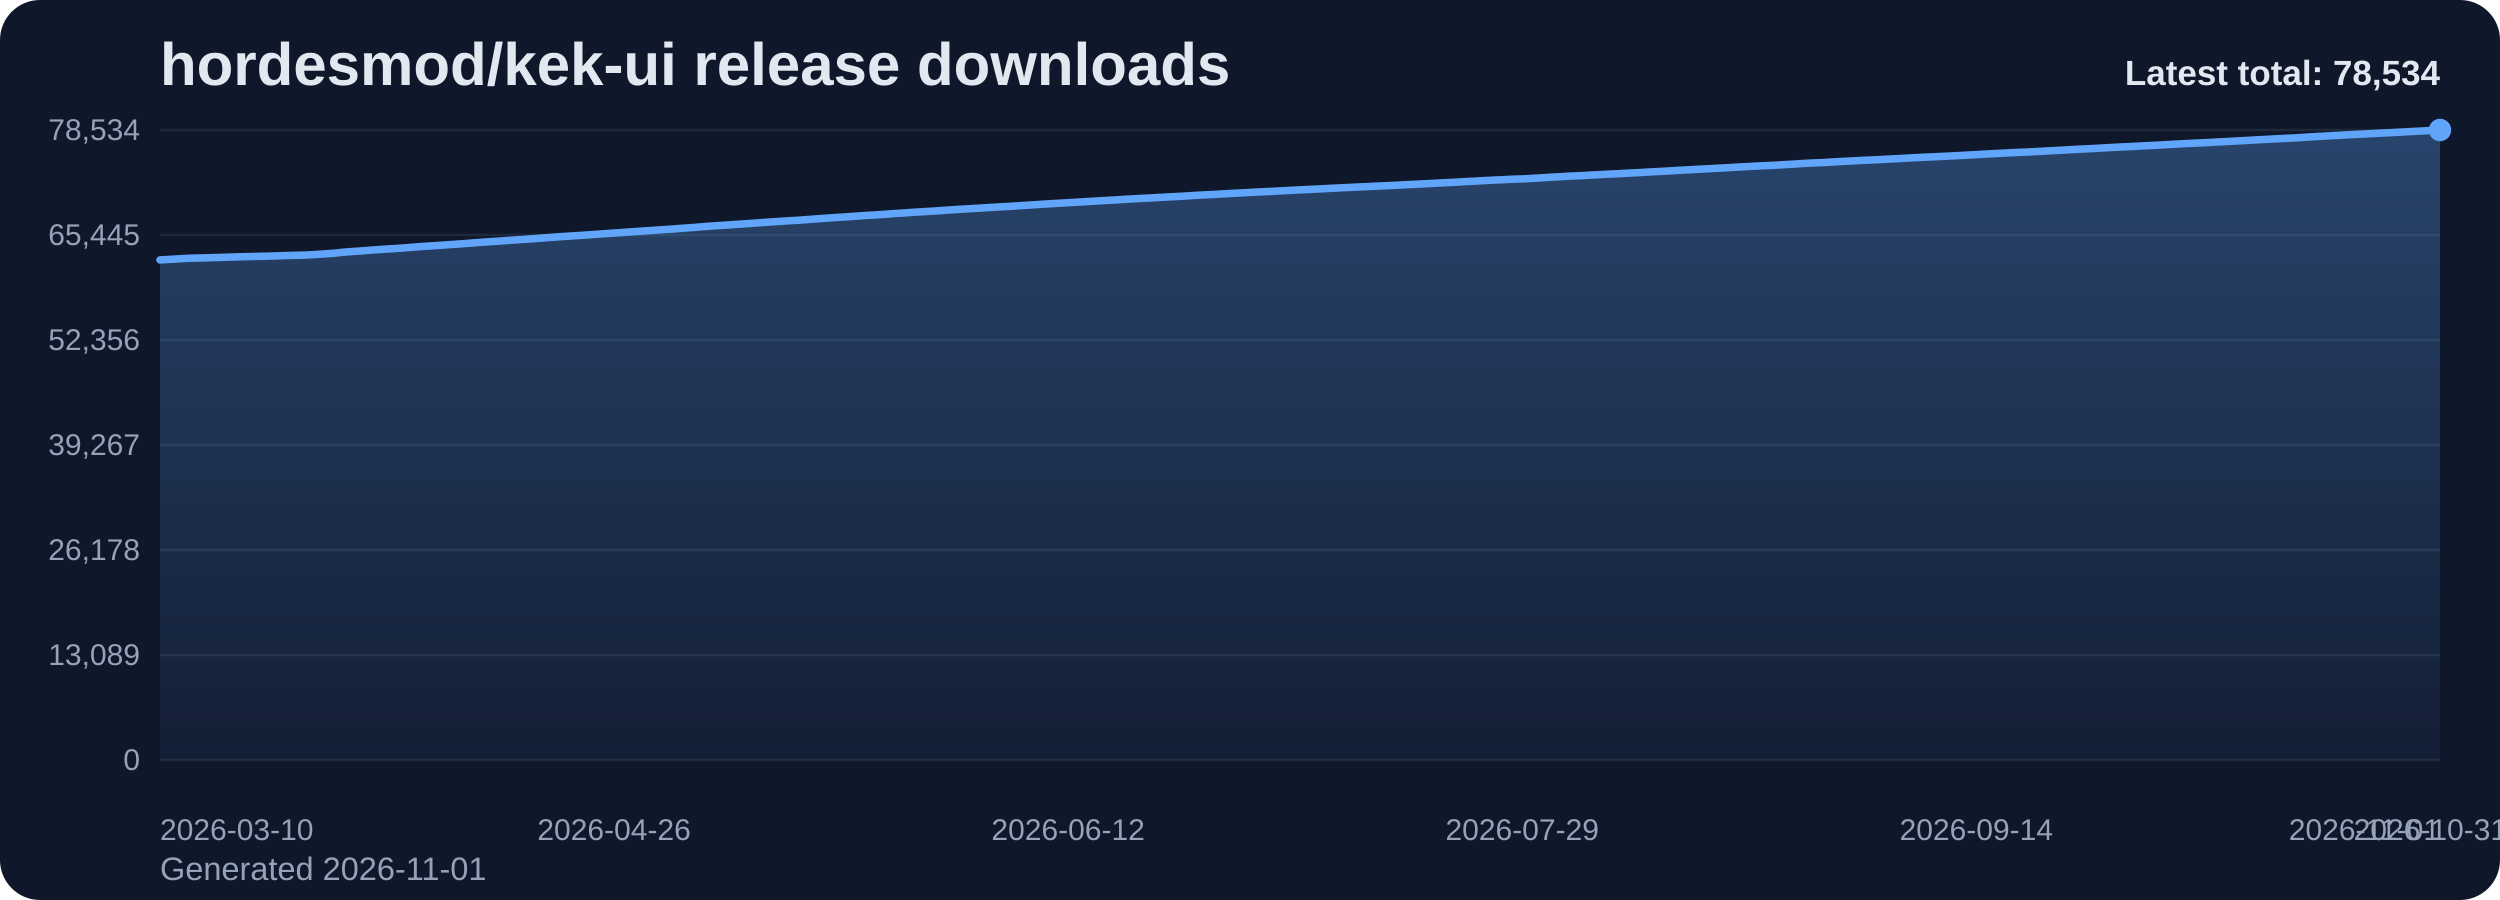
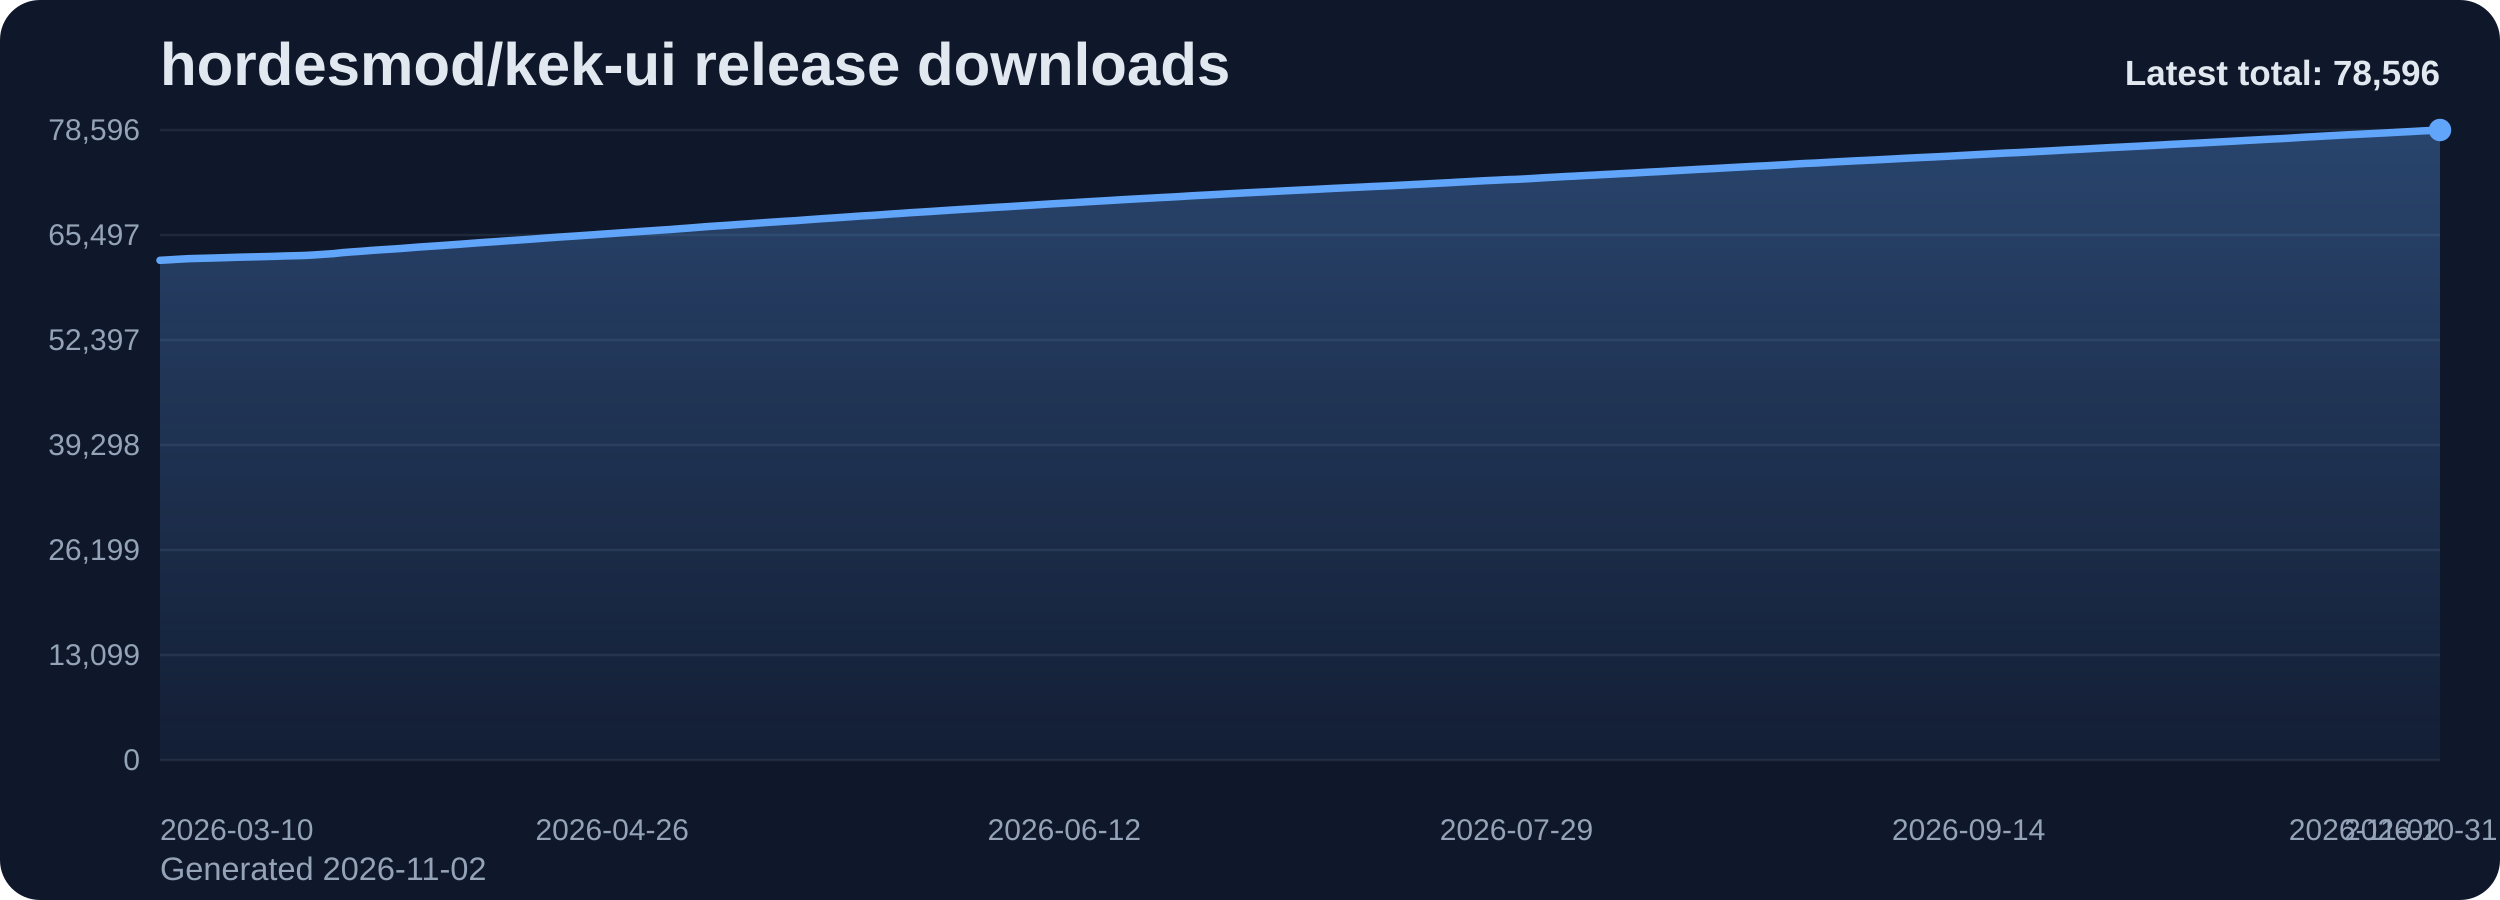
<svg xmlns="http://www.w3.org/2000/svg" viewBox="0 0 1000 360" role="img" aria-label="hordesmod/kek-ui release downloads chart">
  <defs>
    <linearGradient id="fill-total-trend-slate" x1="0" y1="0" x2="0" y2="1">
      <stop offset="0%" stop-color="#60a5fa" stop-opacity="0.32" />
      <stop offset="100%" stop-color="#60a5fa" stop-opacity="0.05" />
    </linearGradient>
    <style>
      .bg { fill: #0f172a; }
      .title { font: 700 24px Arial, sans-serif; fill: #e2e8f0; }
      .sub { font: 400 13px Arial, sans-serif; fill: #94a3b8; }
      .grid { stroke: #1e293b; stroke-width: 1; }
      .axis { font: 400 12px Arial, sans-serif; fill: #94a3b8; }
      .line { fill: none; stroke: #60a5fa; stroke-width: 3; stroke-linecap: round; stroke-linejoin: round; }
      .dot { fill: #60a5fa; }
      .value { font: 600 11px Arial, sans-serif; fill: #cbd5e1; }
      .latest { font: 700 14px Arial, sans-serif; fill: #e2e8f0; }
    </style>
  </defs>
  <rect class="bg" x="0" y="0" width="1000" height="360" rx="16" />
  <text class="title" x="64" y="34">hordesmod/kek-ui release downloads</text>
-   <text class="sub" x="64" y="352">Generated 2026-11-01</text>
+   <text class="sub" x="64" y="352">Generated 2026-11-02</text>
  <line x1="64" y1="52.00" x2="976" y2="52.00" class="grid" />
-   <text x="56" y="56.00" text-anchor="end" class="axis">78,534</text>
+   <text x="56" y="56.00" text-anchor="end" class="axis">78,596</text>
  <line x1="64" y1="94.00" x2="976" y2="94.00" class="grid" />
-   <text x="56" y="98.00" text-anchor="end" class="axis">65,445</text>
+   <text x="56" y="98.00" text-anchor="end" class="axis">65,497</text>
  <line x1="64" y1="136.00" x2="976" y2="136.00" class="grid" />
-   <text x="56" y="140.00" text-anchor="end" class="axis">52,356</text>
+   <text x="56" y="140.00" text-anchor="end" class="axis">52,397</text>
  <line x1="64" y1="178.00" x2="976" y2="178.00" class="grid" />
-   <text x="56" y="182.00" text-anchor="end" class="axis">39,267</text>
+   <text x="56" y="182.00" text-anchor="end" class="axis">39,298</text>
  <line x1="64" y1="220.00" x2="976" y2="220.00" class="grid" />
-   <text x="56" y="224.00" text-anchor="end" class="axis">26,178</text>
+   <text x="56" y="224.00" text-anchor="end" class="axis">26,199</text>
  <line x1="64" y1="262.00" x2="976" y2="262.00" class="grid" />
-   <text x="56" y="266.00" text-anchor="end" class="axis">13,089</text>
+   <text x="56" y="266.00" text-anchor="end" class="axis">13,099</text>
  <line x1="64" y1="304.00" x2="976" y2="304.00" class="grid" />
  <text x="56" y="308.00" text-anchor="end" class="axis">0</text>
-   <path d="M 64.00 304 L 64.00 103.97 L 67.86 103.75 L 71.73 103.51 L 75.59 103.30 L 79.46 103.20 L 83.32 103.10 L 87.19 102.99 L 91.05 102.88 L 94.92 102.74 L 98.78 102.65 L 102.64 102.56 L 106.51 102.47 L 110.37 102.36 L 114.24 102.22 L 118.10 102.13 L 121.97 102.03 L 125.83 101.82 L 129.69 101.56 L 133.56 101.30 L 137.42 100.88 L 141.29 100.58 L 145.15 100.32 L 149.02 100.00 L 152.88 99.74 L 156.75 99.50 L 160.61 99.24 L 164.47 98.94 L 168.34 98.63 L 172.20 98.38 L 176.07 98.12 L 179.93 97.84 L 183.80 97.58 L 187.66 97.29 L 191.53 96.99 L 195.39 96.71 L 199.25 96.47 L 203.12 96.18 L 206.98 95.92 L 210.85 95.66 L 214.71 95.37 L 218.58 95.08 L 222.44 94.80 L 226.31 94.53 L 230.17 94.29 L 234.03 94.03 L 237.90 93.76 L 241.76 93.48 L 245.63 93.22 L 249.49 92.95 L 253.36 92.68 L 257.22 92.41 L 261.08 92.15 L 264.95 91.89 L 268.81 91.64 L 272.68 91.33 L 276.54 91.05 L 280.41 90.74 L 284.27 90.43 L 288.14 90.18 L 292.00 89.94 L 295.86 89.65 L 299.73 89.40 L 303.59 89.12 L 307.46 88.84 L 311.32 88.59 L 315.19 88.33 L 319.05 88.11 L 322.92 87.82 L 326.78 87.54 L 330.64 87.26 L 334.51 87.00 L 338.37 86.75 L 342.24 86.47 L 346.10 86.20 L 349.97 85.99 L 353.83 85.72 L 357.69 85.42 L 361.56 85.19 L 365.42 84.90 L 369.29 84.68 L 373.15 84.44 L 377.02 84.19 L 380.88 83.91 L 384.75 83.67 L 388.61 83.44 L 392.47 83.21 L 396.34 82.97 L 400.20 82.74 L 404.07 82.53 L 407.93 82.28 L 411.80 82.03 L 415.66 81.78 L 419.53 81.53 L 423.39 81.30 L 427.25 81.08 L 431.12 80.86 L 434.98 80.62 L 438.85 80.39 L 442.71 80.17 L 446.58 79.95 L 450.44 79.70 L 454.31 79.49 L 458.17 79.28 L 462.03 79.08 L 465.90 78.85 L 469.76 78.66 L 473.63 78.44 L 477.49 78.19 L 481.36 77.98 L 485.22 77.79 L 489.08 77.57 L 492.95 77.34 L 496.81 77.14 L 500.68 76.93 L 504.54 76.74 L 508.41 76.55 L 512.27 76.35 L 516.14 76.14 L 520.00 75.95 L 523.86 75.76 L 527.73 75.58 L 531.59 75.37 L 535.46 75.17 L 539.32 74.99 L 543.19 74.80 L 547.05 74.63 L 550.92 74.43 L 554.78 74.27 L 558.64 74.09 L 562.51 73.88 L 566.37 73.69 L 570.24 73.49 L 574.10 73.29 L 577.97 73.09 L 581.83 72.90 L 585.69 72.67 L 589.56 72.47 L 593.42 72.25 L 597.29 72.05 L 601.15 71.88 L 605.02 71.67 L 608.88 71.56 L 612.75 71.36 L 616.61 71.13 L 620.47 70.87 L 624.34 70.67 L 628.20 70.44 L 632.07 70.28 L 635.93 70.06 L 639.80 69.86 L 643.66 69.64 L 647.53 69.47 L 651.39 69.24 L 655.25 69.06 L 659.12 68.82 L 662.98 68.62 L 666.85 68.42 L 670.71 68.18 L 674.58 67.97 L 678.44 67.75 L 682.31 67.54 L 686.17 67.34 L 690.03 67.14 L 693.90 66.90 L 697.76 66.69 L 701.63 66.48 L 705.49 66.28 L 709.36 66.12 L 713.22 65.88 L 717.08 65.67 L 720.95 65.41 L 724.81 65.19 L 728.68 65.04 L 732.54 64.82 L 736.41 64.59 L 740.27 64.40 L 744.14 64.19 L 748.00 64.01 L 751.86 63.83 L 755.73 63.63 L 759.59 63.43 L 763.46 63.21 L 767.32 63.01 L 771.19 62.82 L 775.05 62.65 L 778.92 62.46 L 782.78 62.27 L 786.64 62.05 L 790.51 61.84 L 794.37 61.62 L 798.24 61.42 L 802.10 61.21 L 805.97 61.01 L 809.83 60.86 L 813.69 60.66 L 817.56 60.45 L 821.42 60.24 L 825.29 60.04 L 829.15 59.81 L 833.02 59.61 L 836.88 59.43 L 840.75 59.20 L 844.61 58.99 L 848.47 58.78 L 852.34 58.61 L 856.20 58.40 L 860.07 58.21 L 863.93 58.01 L 867.80 57.79 L 871.66 57.57 L 875.53 57.37 L 879.39 57.19 L 883.25 57.01 L 887.12 56.79 L 890.98 56.59 L 894.85 56.38 L 898.71 56.17 L 902.58 55.94 L 906.44 55.74 L 910.31 55.54 L 914.17 55.34 L 918.03 55.15 L 921.90 54.91 L 925.76 54.66 L 929.63 54.45 L 933.49 54.22 L 937.36 54.02 L 941.22 53.81 L 945.08 53.62 L 948.95 53.42 L 952.81 53.22 L 956.68 53.04 L 960.54 52.83 L 964.41 52.62 L 968.27 52.42 L 972.14 52.20 L 976.00 52.00 L 976.00 304 Z" fill="url(#fill-total-trend-slate)" />
-   <polyline class="line" points="64.00,103.97 67.86,103.75 71.73,103.51 75.59,103.30 79.46,103.20 83.32,103.10 87.19,102.99 91.05,102.88 94.92,102.74 98.78,102.65 102.64,102.56 106.51,102.47 110.37,102.36 114.24,102.22 118.10,102.13 121.97,102.03 125.83,101.82 129.69,101.56 133.56,101.30 137.42,100.88 141.29,100.58 145.15,100.32 149.02,100.00 152.88,99.74 156.75,99.50 160.61,99.24 164.47,98.94 168.34,98.63 172.20,98.38 176.07,98.12 179.93,97.84 183.80,97.58 187.66,97.29 191.53,96.99 195.39,96.71 199.25,96.47 203.12,96.18 206.98,95.92 210.85,95.66 214.71,95.37 218.58,95.08 222.44,94.80 226.31,94.53 230.17,94.29 234.03,94.03 237.90,93.76 241.76,93.48 245.63,93.22 249.49,92.95 253.36,92.68 257.22,92.41 261.08,92.15 264.95,91.89 268.81,91.64 272.68,91.33 276.54,91.05 280.41,90.74 284.27,90.43 288.14,90.18 292.00,89.94 295.86,89.65 299.73,89.40 303.59,89.12 307.46,88.84 311.32,88.59 315.19,88.33 319.05,88.11 322.92,87.82 326.78,87.54 330.64,87.26 334.51,87.00 338.37,86.75 342.24,86.47 346.10,86.20 349.97,85.99 353.83,85.72 357.69,85.42 361.56,85.19 365.42,84.90 369.29,84.68 373.15,84.44 377.02,84.19 380.88,83.91 384.75,83.67 388.61,83.44 392.47,83.21 396.34,82.97 400.20,82.74 404.07,82.53 407.93,82.28 411.80,82.03 415.66,81.78 419.53,81.53 423.39,81.30 427.25,81.08 431.12,80.86 434.98,80.62 438.85,80.39 442.71,80.17 446.58,79.95 450.44,79.70 454.31,79.49 458.17,79.28 462.03,79.08 465.90,78.85 469.76,78.66 473.63,78.44 477.49,78.19 481.36,77.98 485.22,77.79 489.08,77.57 492.95,77.34 496.81,77.14 500.68,76.93 504.54,76.74 508.41,76.55 512.27,76.35 516.14,76.14 520.00,75.95 523.86,75.76 527.73,75.58 531.59,75.37 535.46,75.17 539.32,74.99 543.19,74.80 547.05,74.63 550.92,74.43 554.78,74.27 558.64,74.09 562.51,73.88 566.37,73.69 570.24,73.49 574.10,73.29 577.97,73.09 581.83,72.90 585.69,72.67 589.56,72.47 593.42,72.25 597.29,72.05 601.15,71.88 605.02,71.67 608.88,71.56 612.75,71.36 616.61,71.13 620.47,70.87 624.34,70.67 628.20,70.44 632.07,70.28 635.93,70.06 639.80,69.86 643.66,69.64 647.53,69.47 651.39,69.24 655.25,69.06 659.12,68.82 662.98,68.62 666.85,68.42 670.71,68.18 674.58,67.97 678.44,67.75 682.31,67.54 686.17,67.34 690.03,67.14 693.90,66.90 697.76,66.69 701.63,66.48 705.49,66.28 709.36,66.12 713.22,65.88 717.08,65.67 720.95,65.41 724.81,65.19 728.68,65.04 732.54,64.82 736.41,64.59 740.27,64.40 744.14,64.19 748.00,64.01 751.86,63.83 755.73,63.63 759.59,63.43 763.46,63.21 767.32,63.01 771.19,62.82 775.05,62.65 778.92,62.46 782.78,62.27 786.64,62.05 790.51,61.84 794.37,61.62 798.24,61.42 802.10,61.21 805.97,61.01 809.83,60.86 813.69,60.66 817.56,60.45 821.42,60.24 825.29,60.04 829.15,59.81 833.02,59.61 836.88,59.43 840.75,59.20 844.61,58.99 848.47,58.78 852.34,58.61 856.20,58.40 860.07,58.21 863.93,58.01 867.80,57.79 871.66,57.57 875.53,57.37 879.39,57.19 883.25,57.01 887.12,56.79 890.98,56.59 894.85,56.38 898.71,56.17 902.58,55.94 906.44,55.74 910.31,55.54 914.17,55.34 918.03,55.15 921.90,54.91 925.76,54.66 929.63,54.45 933.49,54.22 937.36,54.02 941.22,53.81 945.08,53.62 948.95,53.42 952.81,53.22 956.68,53.04 960.54,52.83 964.41,52.62 968.27,52.42 972.14,52.20 976.00,52.00" />
+   <path d="M 64.00 304 L 64.00 104.13 L 67.85 103.91 L 71.70 103.67 L 75.54 103.46 L 79.39 103.36 L 83.24 103.26 L 87.09 103.15 L 90.94 103.04 L 94.78 102.90 L 98.63 102.81 L 102.48 102.72 L 106.33 102.63 L 110.18 102.52 L 114.03 102.38 L 117.87 102.29 L 121.72 102.19 L 125.57 101.98 L 129.42 101.72 L 133.27 101.46 L 137.11 101.04 L 140.96 100.74 L 144.81 100.48 L 148.66 100.16 L 152.51 99.90 L 156.35 99.66 L 160.20 99.40 L 164.05 99.10 L 167.90 98.79 L 171.75 98.54 L 175.59 98.29 L 179.44 98.01 L 183.29 97.74 L 187.14 97.45 L 190.99 97.15 L 194.84 96.88 L 198.68 96.63 L 202.53 96.34 L 206.38 96.09 L 210.23 95.82 L 214.08 95.54 L 217.92 95.24 L 221.77 94.96 L 225.62 94.70 L 229.47 94.46 L 233.32 94.19 L 237.16 93.93 L 241.01 93.64 L 244.86 93.39 L 248.71 93.11 L 252.56 92.85 L 256.41 92.57 L 260.25 92.32 L 264.10 92.05 L 267.95 91.81 L 271.80 91.50 L 275.65 91.22 L 279.49 90.91 L 283.34 90.60 L 287.19 90.35 L 291.04 90.11 L 294.89 89.82 L 298.73 89.56 L 302.58 89.29 L 306.43 89.01 L 310.28 88.76 L 314.13 88.50 L 317.97 88.28 L 321.82 87.99 L 325.67 87.71 L 329.52 87.43 L 333.37 87.18 L 337.22 86.92 L 341.06 86.64 L 344.91 86.37 L 348.76 86.16 L 352.61 85.89 L 356.46 85.60 L 360.30 85.36 L 364.15 85.07 L 368.00 84.85 L 371.85 84.61 L 375.70 84.36 L 379.54 84.09 L 383.39 83.85 L 387.24 83.61 L 391.09 83.39 L 394.94 83.14 L 398.78 82.91 L 402.63 82.70 L 406.48 82.45 L 410.33 82.21 L 414.18 81.96 L 418.03 81.71 L 421.87 81.47 L 425.72 81.26 L 429.57 81.04 L 433.42 80.80 L 437.27 80.57 L 441.11 80.35 L 444.96 80.13 L 448.81 79.88 L 452.66 79.67 L 456.51 79.46 L 460.35 79.25 L 464.20 79.03 L 468.05 78.84 L 471.90 78.62 L 475.75 78.37 L 479.59 78.16 L 483.44 77.96 L 487.29 77.75 L 491.14 77.52 L 494.99 77.32 L 498.84 77.11 L 502.68 76.92 L 506.53 76.73 L 510.38 76.53 L 514.23 76.32 L 518.08 76.13 L 521.92 75.94 L 525.77 75.76 L 529.62 75.55 L 533.47 75.35 L 537.32 75.17 L 541.16 74.99 L 545.01 74.81 L 548.86 74.61 L 552.71 74.45 L 556.56 74.27 L 560.41 74.07 L 564.25 73.87 L 568.10 73.67 L 571.95 73.48 L 575.80 73.27 L 579.65 73.08 L 583.49 72.85 L 587.34 72.65 L 591.19 72.43 L 595.04 72.23 L 598.89 72.06 L 602.73 71.86 L 606.58 71.74 L 610.43 71.54 L 614.28 71.31 L 618.13 71.06 L 621.97 70.86 L 625.82 70.63 L 629.67 70.46 L 633.52 70.24 L 637.37 70.05 L 641.22 69.83 L 645.06 69.65 L 648.91 69.43 L 652.76 69.24 L 656.61 69.01 L 660.46 68.80 L 664.30 68.61 L 668.15 68.37 L 672.00 68.16 L 675.85 67.94 L 679.70 67.72 L 683.54 67.53 L 687.39 67.32 L 691.24 67.09 L 695.09 66.88 L 698.94 66.67 L 702.78 66.47 L 706.63 66.30 L 710.48 66.07 L 714.33 65.86 L 718.18 65.60 L 722.03 65.38 L 725.87 65.23 L 729.72 65.01 L 733.57 64.78 L 737.42 64.58 L 741.27 64.38 L 745.11 64.20 L 748.96 64.02 L 752.81 63.82 L 756.66 63.62 L 760.51 63.40 L 764.35 63.20 L 768.20 63.01 L 772.05 62.84 L 775.90 62.65 L 779.75 62.46 L 783.59 62.24 L 787.44 62.03 L 791.29 61.81 L 795.14 61.61 L 798.99 61.40 L 802.84 61.20 L 806.68 61.05 L 810.53 60.85 L 814.38 60.64 L 818.23 60.44 L 822.08 60.23 L 825.92 60.00 L 829.77 59.81 L 833.62 59.62 L 837.47 59.40 L 841.32 59.18 L 845.16 58.98 L 849.01 58.80 L 852.86 58.60 L 856.71 58.41 L 860.56 58.20 L 864.41 57.99 L 868.25 57.76 L 872.10 57.57 L 875.95 57.38 L 879.80 57.20 L 883.65 56.99 L 887.49 56.78 L 891.34 56.58 L 895.19 56.36 L 899.04 56.14 L 902.89 55.94 L 906.73 55.73 L 910.58 55.54 L 914.43 55.35 L 918.28 55.10 L 922.13 54.85 L 925.97 54.65 L 929.82 54.42 L 933.67 54.22 L 937.52 54.00 L 941.37 53.81 L 945.22 53.62 L 949.06 53.42 L 952.91 53.23 L 956.76 53.03 L 960.61 52.81 L 964.46 52.62 L 968.30 52.39 L 972.15 52.20 L 976.00 52.00 L 976.00 304 Z" fill="url(#fill-total-trend-slate)" />
+   <polyline class="line" points="64.00,104.13 67.85,103.91 71.70,103.67 75.54,103.46 79.39,103.36 83.24,103.26 87.09,103.15 90.94,103.04 94.78,102.90 98.63,102.81 102.48,102.72 106.33,102.63 110.18,102.52 114.03,102.38 117.87,102.29 121.72,102.19 125.57,101.98 129.42,101.72 133.27,101.46 137.11,101.04 140.96,100.74 144.81,100.48 148.66,100.16 152.51,99.90 156.35,99.66 160.20,99.40 164.05,99.10 167.90,98.79 171.75,98.54 175.59,98.29 179.44,98.01 183.29,97.74 187.14,97.45 190.99,97.15 194.84,96.88 198.68,96.63 202.53,96.34 206.38,96.09 210.23,95.82 214.08,95.54 217.92,95.24 221.77,94.96 225.62,94.70 229.47,94.46 233.32,94.19 237.16,93.93 241.01,93.64 244.86,93.39 248.71,93.11 252.56,92.85 256.41,92.57 260.25,92.32 264.10,92.05 267.95,91.81 271.80,91.50 275.65,91.22 279.49,90.91 283.34,90.60 287.19,90.35 291.04,90.11 294.89,89.82 298.73,89.56 302.58,89.29 306.43,89.01 310.28,88.76 314.13,88.50 317.97,88.28 321.82,87.99 325.67,87.71 329.52,87.43 333.37,87.18 337.22,86.92 341.06,86.64 344.91,86.37 348.76,86.16 352.61,85.89 356.46,85.60 360.30,85.36 364.15,85.07 368.00,84.85 371.85,84.61 375.70,84.36 379.54,84.09 383.39,83.85 387.24,83.61 391.09,83.39 394.94,83.14 398.78,82.91 402.63,82.70 406.48,82.45 410.33,82.21 414.18,81.96 418.03,81.71 421.87,81.47 425.72,81.26 429.57,81.04 433.42,80.80 437.27,80.57 441.11,80.35 444.96,80.13 448.81,79.88 452.66,79.67 456.51,79.46 460.35,79.25 464.20,79.03 468.05,78.84 471.90,78.62 475.75,78.37 479.59,78.16 483.44,77.96 487.29,77.75 491.14,77.52 494.99,77.32 498.84,77.11 502.68,76.92 506.53,76.73 510.38,76.53 514.23,76.32 518.08,76.13 521.92,75.94 525.77,75.76 529.62,75.55 533.47,75.35 537.32,75.17 541.16,74.99 545.01,74.81 548.86,74.61 552.71,74.45 556.56,74.27 560.41,74.07 564.25,73.87 568.10,73.67 571.95,73.48 575.80,73.27 579.65,73.08 583.49,72.85 587.34,72.65 591.19,72.43 595.04,72.23 598.89,72.06 602.73,71.86 606.58,71.74 610.43,71.54 614.28,71.31 618.13,71.06 621.97,70.86 625.82,70.63 629.67,70.46 633.52,70.24 637.37,70.05 641.22,69.83 645.06,69.65 648.91,69.43 652.76,69.24 656.61,69.01 660.46,68.80 664.30,68.61 668.15,68.37 672.00,68.16 675.85,67.94 679.70,67.72 683.54,67.53 687.39,67.32 691.24,67.09 695.09,66.88 698.94,66.67 702.78,66.47 706.63,66.30 710.48,66.07 714.33,65.86 718.18,65.60 722.03,65.38 725.87,65.23 729.72,65.01 733.57,64.78 737.42,64.58 741.27,64.38 745.11,64.20 748.96,64.02 752.81,63.82 756.66,63.62 760.51,63.40 764.35,63.20 768.20,63.01 772.05,62.84 775.90,62.65 779.75,62.46 783.59,62.24 787.44,62.03 791.29,61.81 795.14,61.61 798.99,61.40 802.84,61.20 806.68,61.05 810.53,60.85 814.38,60.64 818.23,60.44 822.08,60.23 825.92,60.00 829.77,59.81 833.62,59.62 837.47,59.40 841.32,59.18 845.16,58.98 849.01,58.80 852.86,58.60 856.71,58.41 860.56,58.20 864.41,57.99 868.25,57.76 872.10,57.57 875.95,57.38 879.80,57.20 883.65,56.99 887.49,56.78 891.34,56.58 895.19,56.36 899.04,56.14 902.89,55.94 906.73,55.73 910.58,55.54 914.43,55.35 918.28,55.10 922.13,54.85 925.97,54.65 929.82,54.42 933.67,54.22 937.52,54.00 941.37,53.81 945.22,53.62 949.06,53.42 952.91,53.23 956.76,53.03 960.61,52.81 964.46,52.62 968.30,52.39 972.15,52.20 976.00,52.00" />
  <circle class="dot" cx="976.00" cy="52.00" r="4.5" />
  <text class="axis" x="64.00" y="336" text-anchor="start">2026-03-10</text>
-   <text class="axis" x="245.63" y="336" text-anchor="middle">2026-04-26</text>
-   <text class="axis" x="427.25" y="336" text-anchor="middle">2026-06-12</text>
-   <text class="axis" x="608.88" y="336" text-anchor="middle">2026-07-29</text>
-   <text class="axis" x="790.51" y="336" text-anchor="middle">2026-09-14</text>
-   <text class="axis" x="972.14" y="336" text-anchor="middle">2026-10-31</text>
-   <text class="axis" x="976.00" y="336" text-anchor="end">2026-11-01</text>
-   <text class="latest" x="976" y="34" text-anchor="end">Latest total: 78,534</text>
+   <text class="axis" x="244.86" y="336" text-anchor="middle">2026-04-26</text>
+   <text class="axis" x="425.72" y="336" text-anchor="middle">2026-06-12</text>
+   <text class="axis" x="606.58" y="336" text-anchor="middle">2026-07-29</text>
+   <text class="axis" x="787.44" y="336" text-anchor="middle">2026-09-14</text>
+   <text class="axis" x="968.30" y="336" text-anchor="middle">2026-10-31</text>
+   <text class="axis" x="976.00" y="336" text-anchor="end">2026-11-02</text>
+   <text class="latest" x="976" y="34" text-anchor="end">Latest total: 78,596</text>
</svg>
